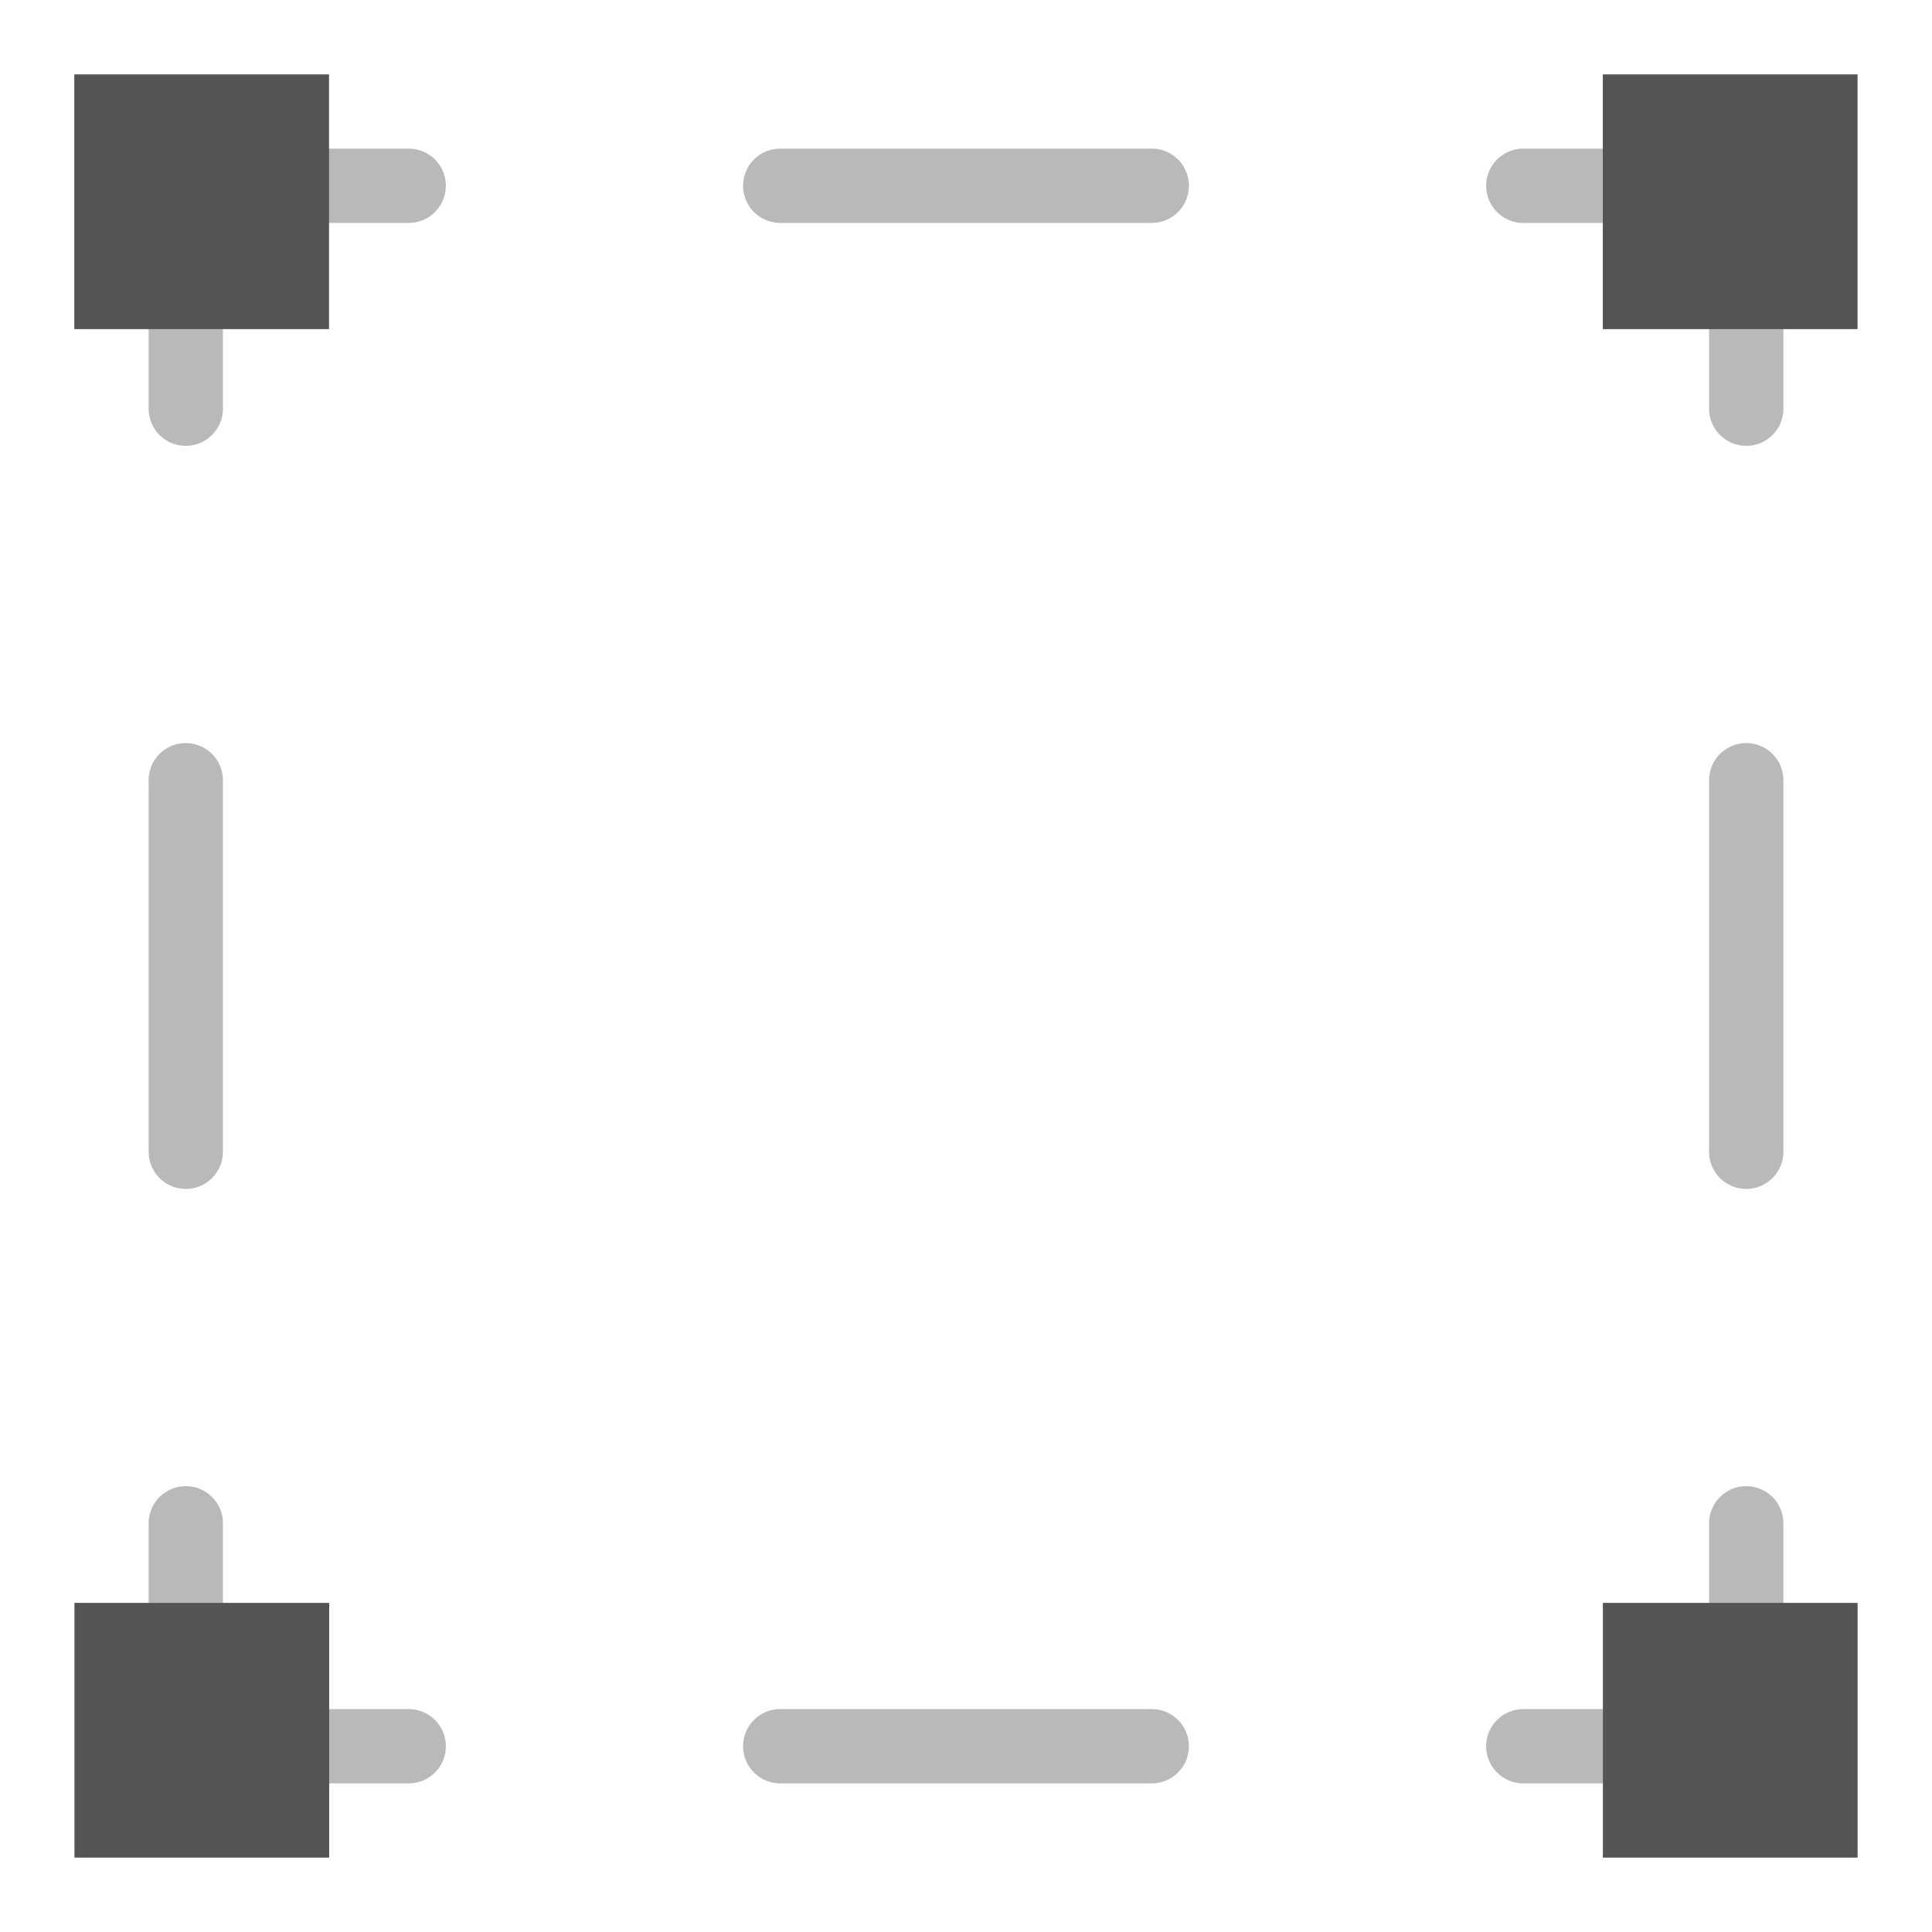
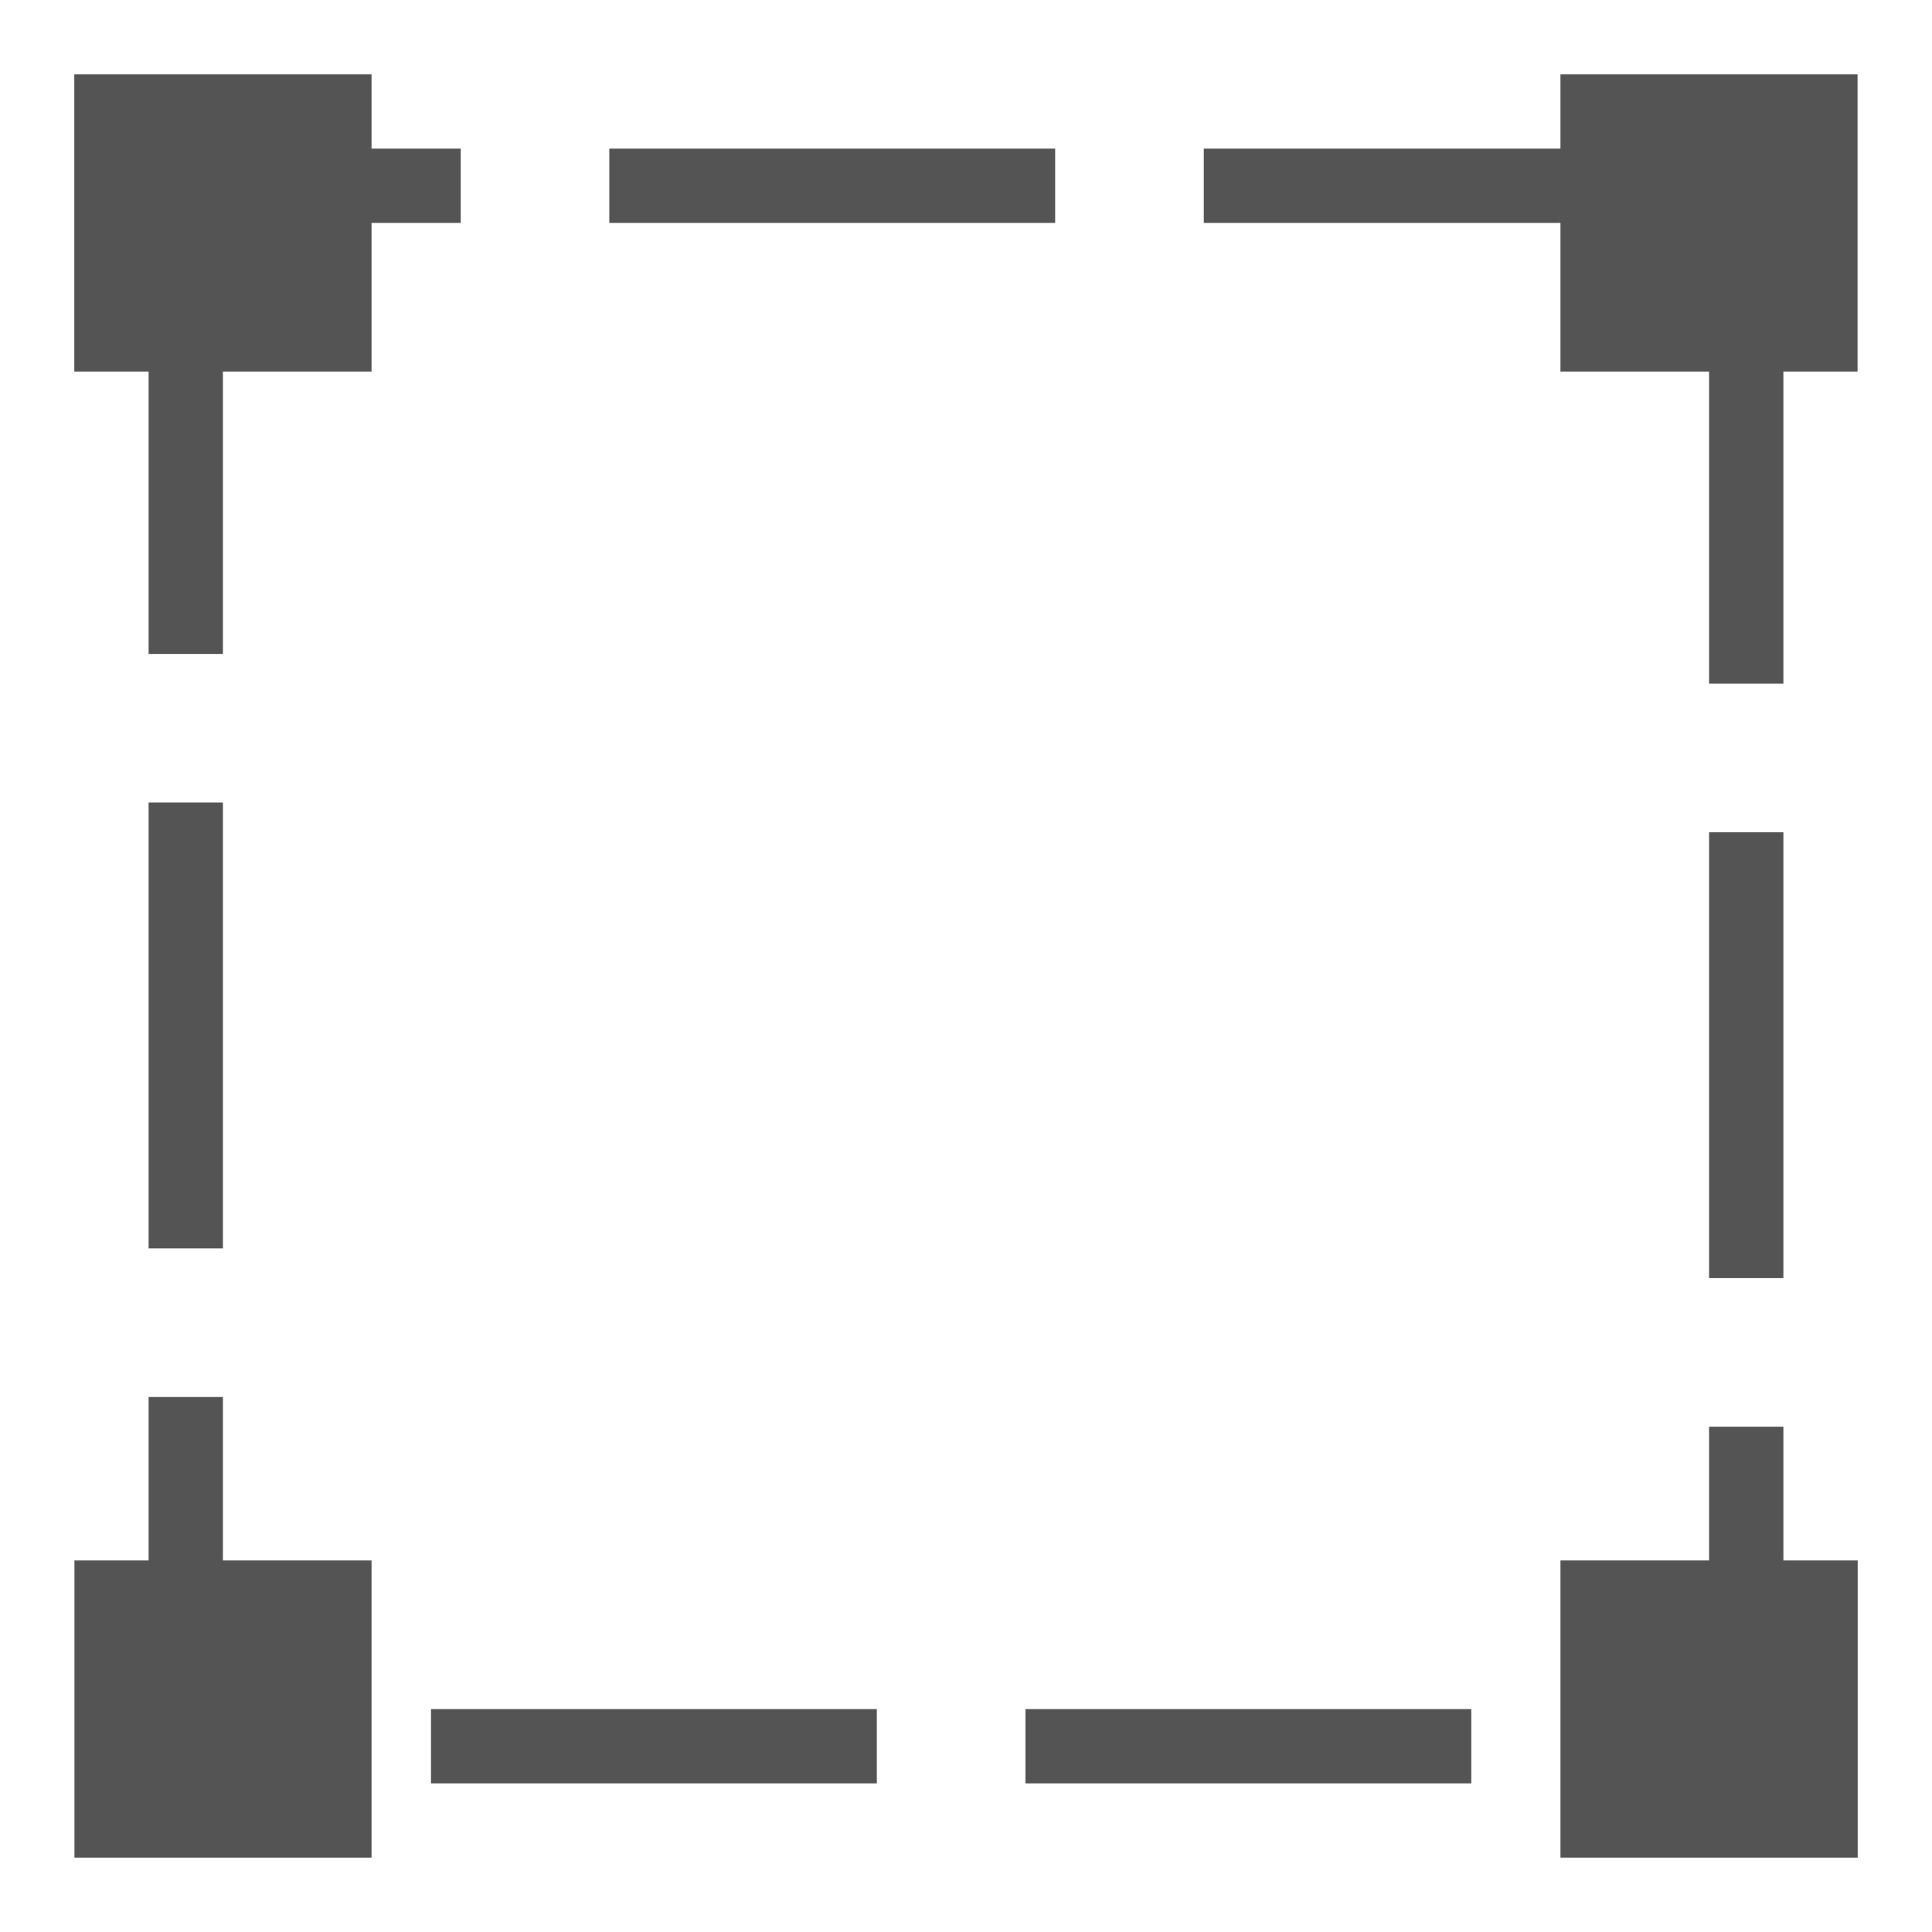
- <svg xmlns="http://www.w3.org/2000/svg" id="Слой_1" data-name="Слой 1" viewBox="0 0 26 26">
-   <defs>
-     <style>.cls-1,.cls-2{fill:none;stroke:#b9b9b9;stroke-linecap:round;stroke-linejoin:round;}.cls-2{stroke-dasharray:5 5;}.cls-3{fill:#545454;}</style>
+ <svg xmlns="http://www.w3.org/2000/svg" id="Слой_1" data-name="Слой 1" viewBox="0 0 26 26" version="1.1">
+   <defs id="defs7">
+     <style id="style5">.cls-1,.cls-2{fill:none;stroke:#b9b9b9;stroke-linecap:round;stroke-linejoin:round;}.cls-2{stroke-dasharray:5 5;}.cls-3{fill:#545454;}</style>
  </defs>
-   <polyline class="cls-1" points="23.5 20.5 23.5 23.5 20.5 23.5" />
-   <line class="cls-2" x1="15.5" y1="23.5" x2="8" y2="23.5" />
-   <polyline class="cls-1" points="5.5 23.5 2.5 23.5 2.5 20.5" />
-   <line class="cls-2" x1="2.5" y1="15.5" x2="2.5" y2="8" />
-   <polyline class="cls-1" points="2.5 5.5 2.5 2.5 5.5 2.5" />
-   <line class="cls-2" x1="10.5" y1="2.5" x2="18" y2="2.5" />
-   <polyline class="cls-1" points="20.5 2.5 23.5 2.5 23.5 5.5" />
-   <line class="cls-2" x1="23.5" y1="10.5" x2="23.5" y2="18" />
-   <rect class="cls-3" x="1.002" y="21.571" width="3.428" height="3.428" />
-   <rect class="cls-3" x="1" y="1.001" width="3.428" height="3.428" />
-   <rect class="cls-3" x="21.571" y="21.571" width="3.428" height="3.428" />
-   <rect class="cls-3" x="21.57" y="1.001" width="3.428" height="3.428" />
+   <rect style="fill:none;stroke:#545454;stroke-linejoin:round;stroke-width:1;stroke-miterlimit:4;stroke-dasharray:6,2;stroke-dashoffset:2.3" id="rect859" width="21" height="21" x="2.5" y="2.5" rx="0" />
+   <rect class="cls-3" x="1.002" y="21" width="3.998" height="3.999" id="rect27" style="stroke-width:1" />
+   <rect class="cls-3" x="1" y="1.001" width="4" height="3.999" id="rect29" style="stroke-width:1" />
+   <rect class="cls-3" x="21" y="21" width="4" height="3.999" id="rect31" style="stroke-width:1" />
+   <rect class="cls-3" x="21" y="1.001" width="3.998" height="3.999" id="rect33" style="stroke-width:1" />
</svg>
